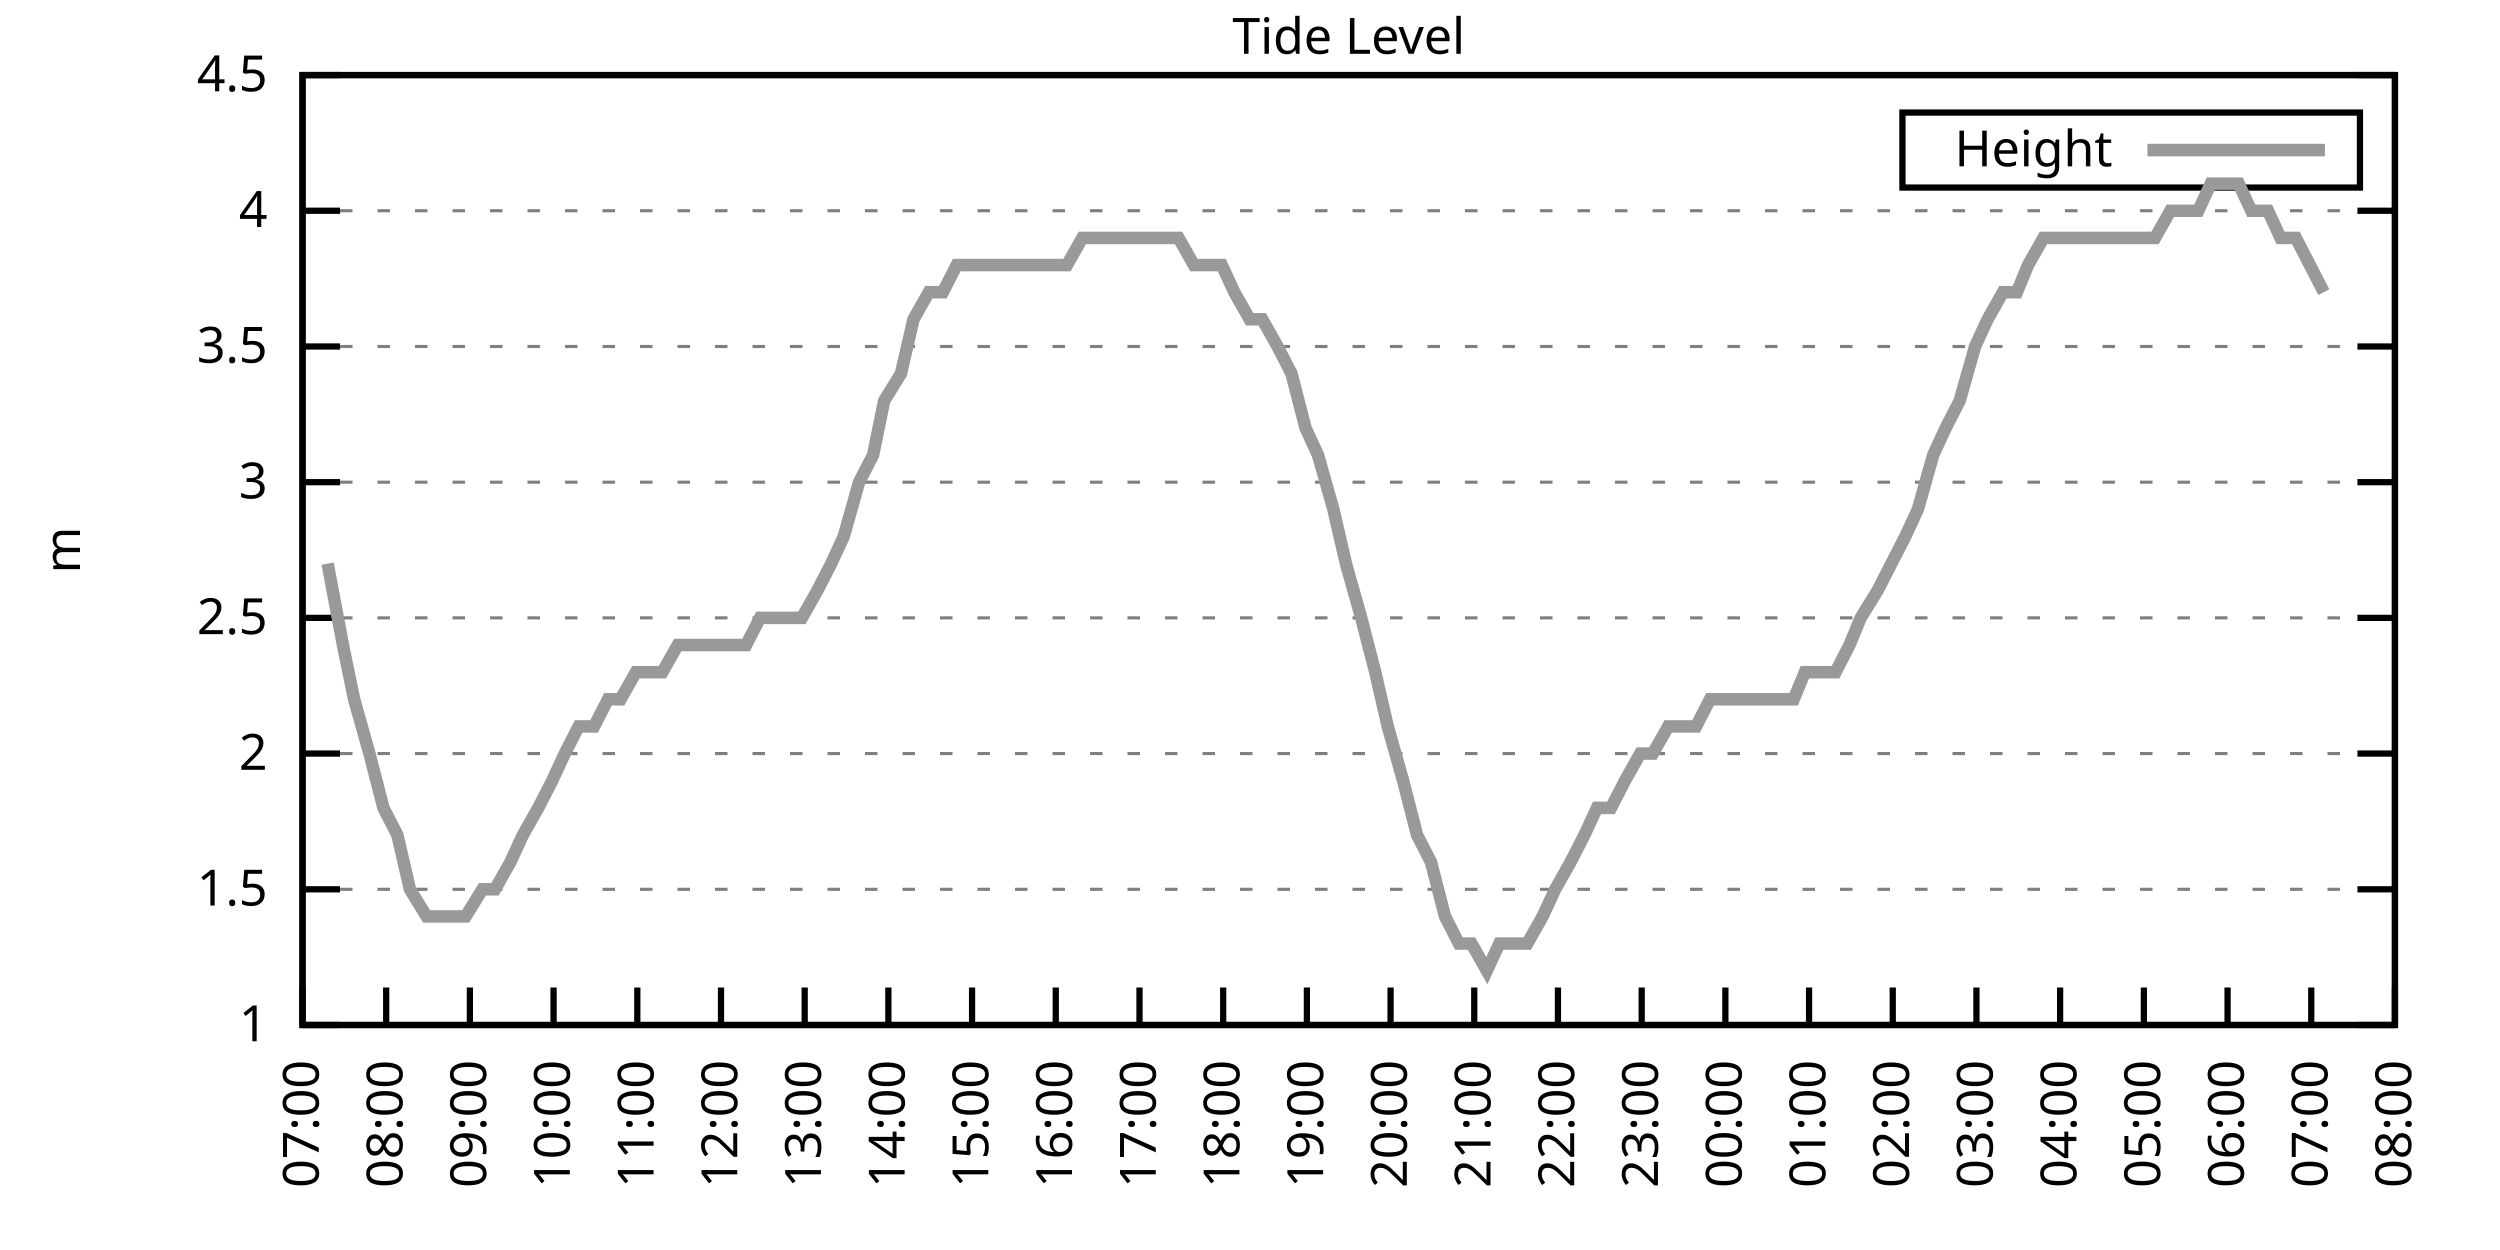
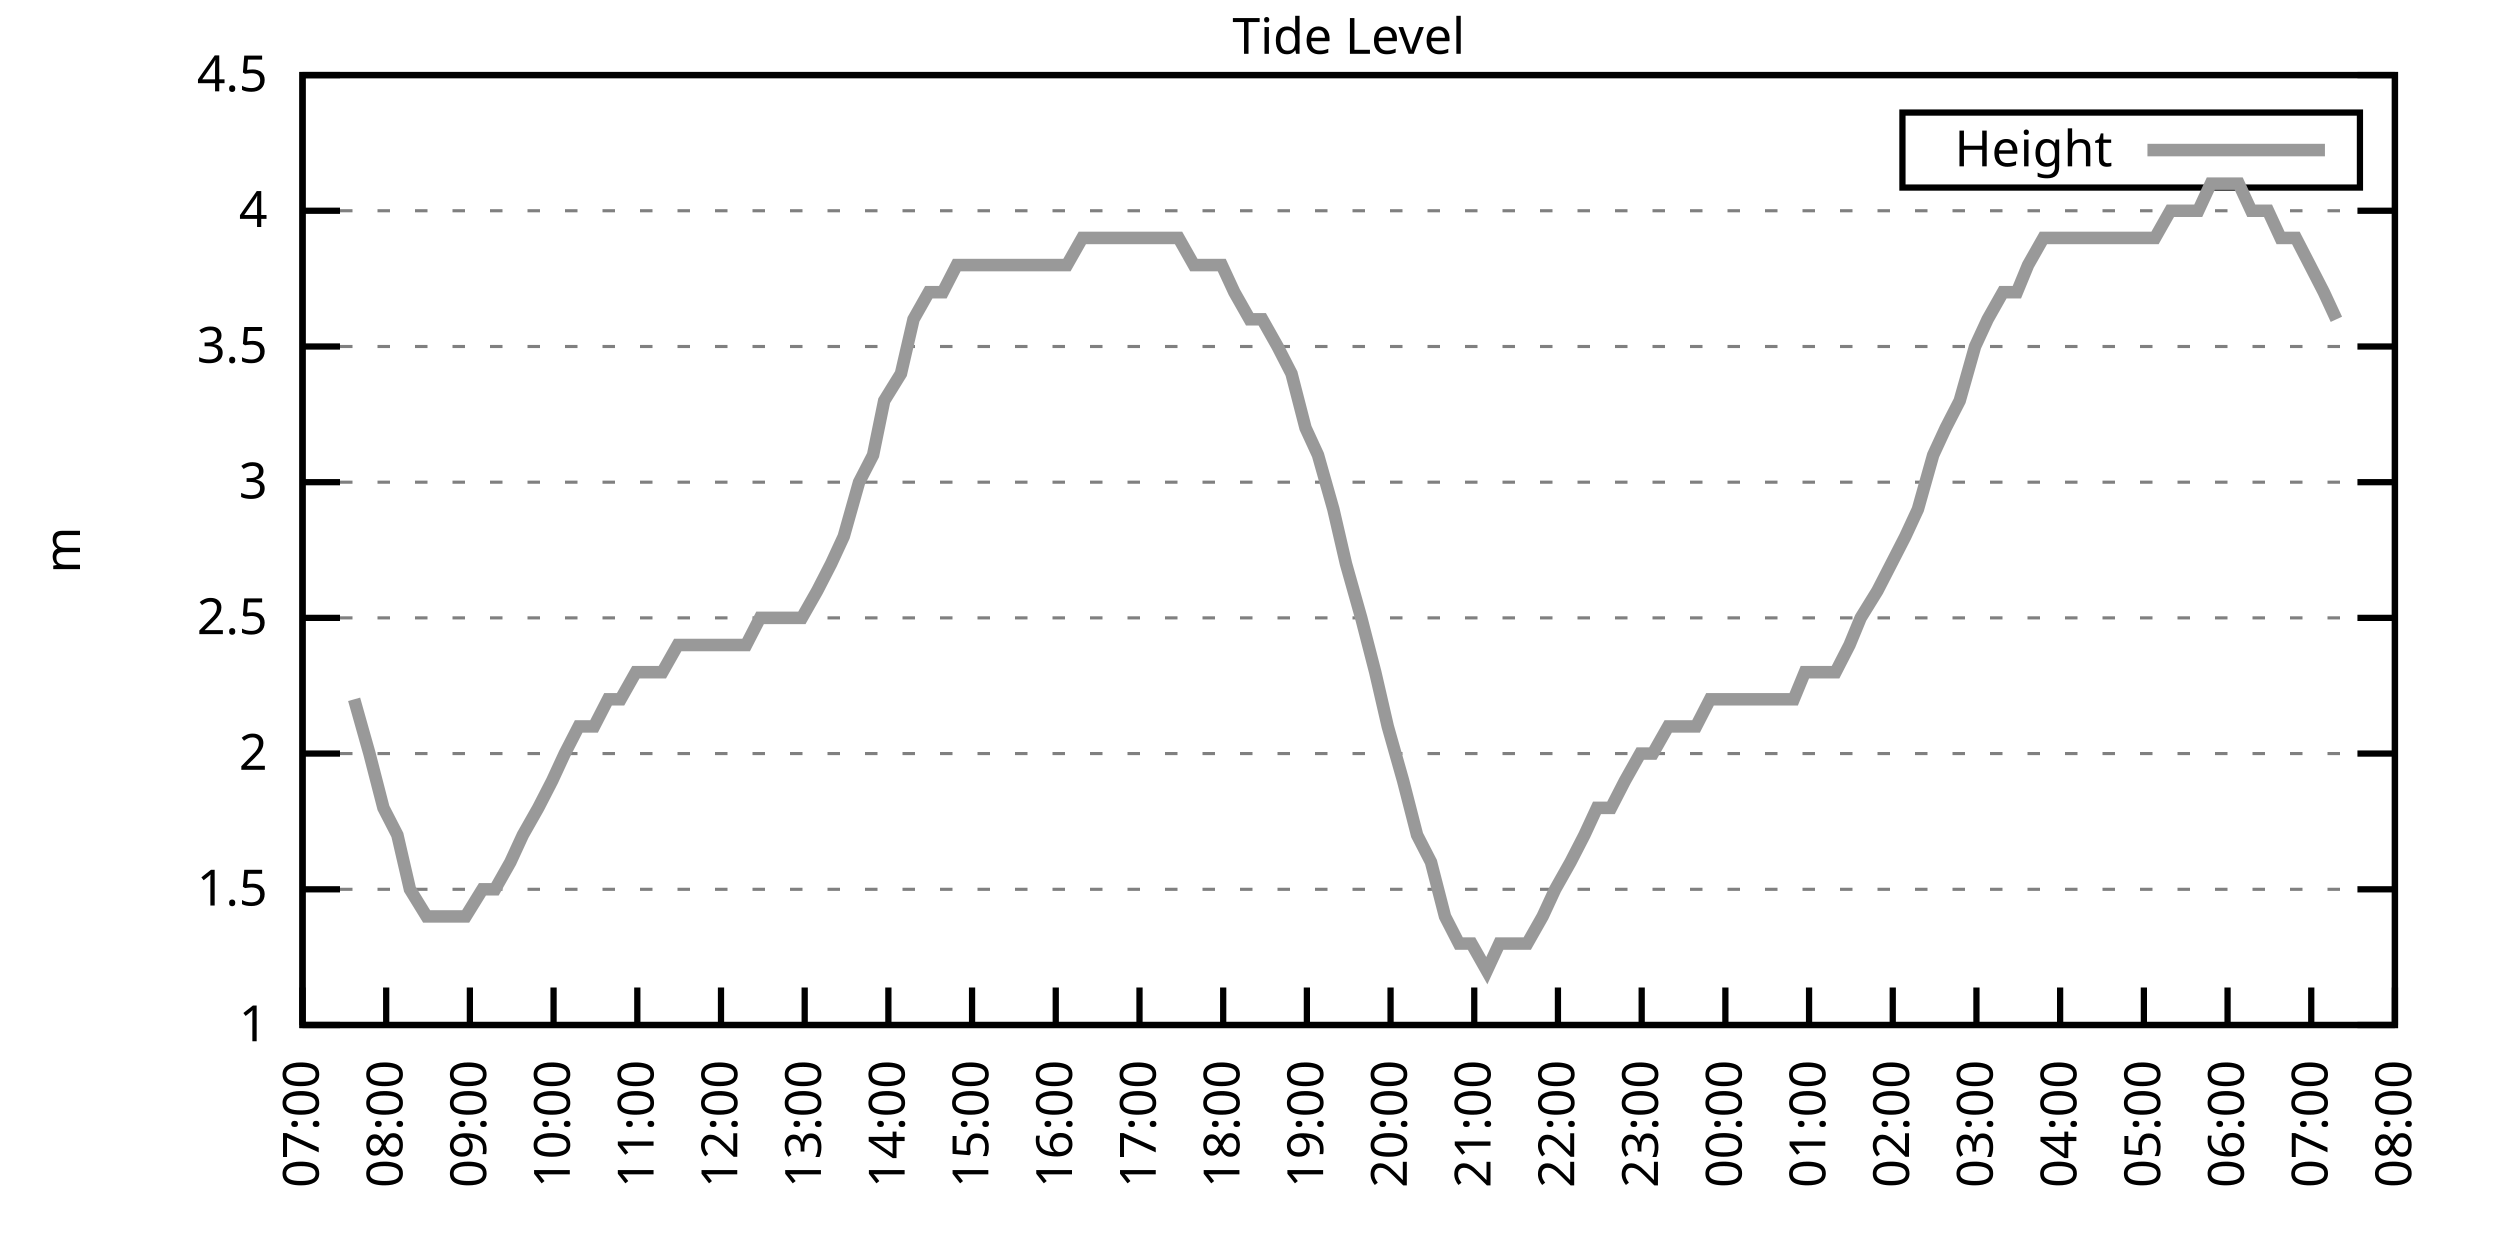
<svg xmlns="http://www.w3.org/2000/svg" xmlns:xlink="http://www.w3.org/1999/xlink" width="400" height="200" viewBox="0 0 400 200">
  <g id="gnuplot_canvas">
    <rect x="0" y="0" width="400" height="200" fill="none" />
    <defs>
      <circle id="gpDot" r="0.5" stroke-width="0.5" stroke="currentColor" />
      <path id="gpPt0" stroke-width="0.333" stroke="currentColor" d="M-1,0 h2 M0,-1 v2" />
      <path id="gpPt1" stroke-width="0.333" stroke="currentColor" d="M-1,-1 L1,1 M1,-1 L-1,1" />
      <path id="gpPt2" stroke-width="0.333" stroke="currentColor" d="M-1,0 L1,0 M0,-1 L0,1 M-1,-1 L1,1 M-1,1 L1,-1" />
      <rect id="gpPt3" stroke-width="0.333" stroke="currentColor" x="-1" y="-1" width="2" height="2" />
      <rect id="gpPt4" stroke-width="0.333" stroke="currentColor" fill="currentColor" x="-1" y="-1" width="2" height="2" />
      <circle id="gpPt5" stroke-width="0.333" stroke="currentColor" cx="0" cy="0" r="1" />
      <use xlink:href="#gpPt5" id="gpPt6" fill="currentColor" stroke="none" />
      <path id="gpPt7" stroke-width="0.333" stroke="currentColor" d="M0,-1.33 L-1.33,0.67 L1.33,0.67 z" />
      <use xlink:href="#gpPt7" id="gpPt8" fill="currentColor" stroke="none" />
      <use xlink:href="#gpPt7" id="gpPt9" stroke="currentColor" transform="rotate(180)" />
      <use xlink:href="#gpPt9" id="gpPt10" fill="currentColor" stroke="none" />
      <use xlink:href="#gpPt3" id="gpPt11" stroke="currentColor" transform="rotate(45)" />
      <use xlink:href="#gpPt11" id="gpPt12" fill="currentColor" stroke="none" />
      <path id="gpPt13" stroke-width="0.333" stroke="currentColor" d="M0,1.330 L1.265,0.411 L0.782,-1.067 L-0.782,-1.076 L-1.265,0.411 z" />
      <use xlink:href="#gpPt13" id="gpPt14" fill="currentColor" stroke="none" />
      <filter id="textbox" filterUnits="objectBoundingBox" x="0" y="0" height="1" width="1">
        <feFlood flood-color="white" flood-opacity="1" result="bgnd" />
        <feComposite in="SourceGraphic" in2="bgnd" operator="atop" />
      </filter>
      <filter id="greybox" filterUnits="objectBoundingBox" x="0" y="0" height="1" width="1">
        <feFlood flood-color="lightgrey" flood-opacity="1" result="grey" />
        <feComposite in="SourceGraphic" in2="grey" operator="atop" />
      </filter>
    </defs>
    <g fill="none" color="white" stroke="currentColor" stroke-width="1.00" stroke-linecap="butt" stroke-linejoin="miter">
</g>
    <g fill="none" color="black" stroke="currentColor" stroke-width="1.00" stroke-linecap="butt" stroke-linejoin="miter">
      <g stroke="none" shape-rendering="crispEdges">
        <polygon fill="rgb(255, 255, 255)" points="48.40,164.00 383.18,164.00 383.18,12.02 48.40,12.02 " />
      </g>
    </g>
    <g fill="none" color="black" stroke="currentColor" stroke-width="1.00" stroke-linecap="butt" stroke-linejoin="miter">
</g>
    <g fill="none" color="black" stroke="black" stroke-width="0.50" stroke-linecap="butt" stroke-linejoin="miter">
</g>
    <g fill="none" color="gray" stroke="currentColor" stroke-width="0.50" stroke-linecap="butt" stroke-linejoin="miter">
      <path stroke="gray" stroke-dasharray="2,4" class="gridline" d="M48.40,164.00 L383.19,164.00  " />
    </g>
    <g fill="none" color="gray" stroke="gray" stroke-width="1.00" stroke-linecap="butt" stroke-linejoin="miter">
</g>
    <g fill="none" color="black" stroke="currentColor" stroke-width="1.00" stroke-linecap="butt" stroke-linejoin="miter">
      <path stroke="black" d="M48.40,164.00 L54.40,164.00 M383.19,164.00 L377.19,164.00  " />
      <g transform="translate(42.80,166.60)" stroke="none" fill="black" font-family="Sans" font-size="8.00" text-anchor="end">
        <text>
          <tspan font-family="Sans"> 1</tspan>
        </text>
      </g>
    </g>
    <g fill="none" color="black" stroke="currentColor" stroke-width="1.00" stroke-linecap="butt" stroke-linejoin="miter">
</g>
    <g fill="none" color="black" stroke="black" stroke-width="0.50" stroke-linecap="butt" stroke-linejoin="miter">
</g>
    <g fill="none" color="gray" stroke="currentColor" stroke-width="0.50" stroke-linecap="butt" stroke-linejoin="miter">
      <path stroke="gray" stroke-dasharray="2,4" class="gridline" d="M48.40,142.29 L383.19,142.29  " />
    </g>
    <g fill="none" color="gray" stroke="gray" stroke-width="1.00" stroke-linecap="butt" stroke-linejoin="miter">
</g>
    <g fill="none" color="black" stroke="currentColor" stroke-width="1.00" stroke-linecap="butt" stroke-linejoin="miter">
      <path stroke="black" d="M48.40,142.29 L54.40,142.29 M383.19,142.29 L377.19,142.29  " />
      <g transform="translate(42.80,144.89)" stroke="none" fill="black" font-family="Sans" font-size="8.00" text-anchor="end">
        <text>
          <tspan font-family="Sans"> 1.5</tspan>
        </text>
      </g>
    </g>
    <g fill="none" color="black" stroke="currentColor" stroke-width="1.00" stroke-linecap="butt" stroke-linejoin="miter">
</g>
    <g fill="none" color="black" stroke="black" stroke-width="0.50" stroke-linecap="butt" stroke-linejoin="miter">
</g>
    <g fill="none" color="gray" stroke="currentColor" stroke-width="0.50" stroke-linecap="butt" stroke-linejoin="miter">
      <path stroke="gray" stroke-dasharray="2,4" class="gridline" d="M48.40,120.57 L383.19,120.57  " />
    </g>
    <g fill="none" color="gray" stroke="gray" stroke-width="1.00" stroke-linecap="butt" stroke-linejoin="miter">
</g>
    <g fill="none" color="black" stroke="currentColor" stroke-width="1.00" stroke-linecap="butt" stroke-linejoin="miter">
      <path stroke="black" d="M48.40,120.57 L54.40,120.57 M383.19,120.57 L377.19,120.57  " />
      <g transform="translate(42.80,123.17)" stroke="none" fill="black" font-family="Sans" font-size="8.00" text-anchor="end">
        <text>
          <tspan font-family="Sans"> 2</tspan>
        </text>
      </g>
    </g>
    <g fill="none" color="black" stroke="currentColor" stroke-width="1.00" stroke-linecap="butt" stroke-linejoin="miter">
</g>
    <g fill="none" color="black" stroke="black" stroke-width="0.50" stroke-linecap="butt" stroke-linejoin="miter">
</g>
    <g fill="none" color="gray" stroke="currentColor" stroke-width="0.50" stroke-linecap="butt" stroke-linejoin="miter">
      <path stroke="gray" stroke-dasharray="2,4" class="gridline" d="M48.40,98.86 L383.19,98.86  " />
    </g>
    <g fill="none" color="gray" stroke="gray" stroke-width="1.00" stroke-linecap="butt" stroke-linejoin="miter">
</g>
    <g fill="none" color="black" stroke="currentColor" stroke-width="1.00" stroke-linecap="butt" stroke-linejoin="miter">
      <path stroke="black" d="M48.40,98.86 L54.40,98.86 M383.19,98.86 L377.19,98.86  " />
      <g transform="translate(42.80,101.46)" stroke="none" fill="black" font-family="Sans" font-size="8.00" text-anchor="end">
        <text>
          <tspan font-family="Sans"> 2.5</tspan>
        </text>
      </g>
    </g>
    <g fill="none" color="black" stroke="currentColor" stroke-width="1.00" stroke-linecap="butt" stroke-linejoin="miter">
</g>
    <g fill="none" color="black" stroke="black" stroke-width="0.50" stroke-linecap="butt" stroke-linejoin="miter">
</g>
    <g fill="none" color="gray" stroke="currentColor" stroke-width="0.50" stroke-linecap="butt" stroke-linejoin="miter">
      <path stroke="gray" stroke-dasharray="2,4" class="gridline" d="M48.40,77.15 L383.19,77.15  " />
    </g>
    <g fill="none" color="gray" stroke="gray" stroke-width="1.00" stroke-linecap="butt" stroke-linejoin="miter">
</g>
    <g fill="none" color="black" stroke="currentColor" stroke-width="1.00" stroke-linecap="butt" stroke-linejoin="miter">
      <path stroke="black" d="M48.40,77.15 L54.40,77.15 M383.19,77.15 L377.19,77.15  " />
      <g transform="translate(42.80,79.75)" stroke="none" fill="black" font-family="Sans" font-size="8.00" text-anchor="end">
        <text>
          <tspan font-family="Sans"> 3</tspan>
        </text>
      </g>
    </g>
    <g fill="none" color="black" stroke="currentColor" stroke-width="1.00" stroke-linecap="butt" stroke-linejoin="miter">
</g>
    <g fill="none" color="black" stroke="black" stroke-width="0.50" stroke-linecap="butt" stroke-linejoin="miter">
</g>
    <g fill="none" color="gray" stroke="currentColor" stroke-width="0.50" stroke-linecap="butt" stroke-linejoin="miter">
      <path stroke="gray" stroke-dasharray="2,4" class="gridline" d="M48.40,55.44 L383.19,55.44  " />
    </g>
    <g fill="none" color="gray" stroke="gray" stroke-width="1.00" stroke-linecap="butt" stroke-linejoin="miter">
</g>
    <g fill="none" color="black" stroke="currentColor" stroke-width="1.00" stroke-linecap="butt" stroke-linejoin="miter">
      <path stroke="black" d="M48.40,55.44 L54.40,55.44 M383.19,55.44 L377.19,55.44  " />
      <g transform="translate(42.80,58.04)" stroke="none" fill="black" font-family="Sans" font-size="8.00" text-anchor="end">
        <text>
          <tspan font-family="Sans"> 3.5</tspan>
        </text>
      </g>
    </g>
    <g fill="none" color="black" stroke="currentColor" stroke-width="1.00" stroke-linecap="butt" stroke-linejoin="miter">
</g>
    <g fill="none" color="black" stroke="black" stroke-width="0.50" stroke-linecap="butt" stroke-linejoin="miter">
</g>
    <g fill="none" color="gray" stroke="currentColor" stroke-width="0.50" stroke-linecap="butt" stroke-linejoin="miter">
      <path stroke="gray" stroke-dasharray="2,4" class="gridline" d="M48.40,33.72 L383.19,33.72  " />
    </g>
    <g fill="none" color="gray" stroke="gray" stroke-width="1.00" stroke-linecap="butt" stroke-linejoin="miter">
</g>
    <g fill="none" color="black" stroke="currentColor" stroke-width="1.00" stroke-linecap="butt" stroke-linejoin="miter">
      <path stroke="black" d="M48.40,33.72 L54.40,33.72 M383.19,33.72 L377.19,33.72  " />
      <g transform="translate(42.80,36.32)" stroke="none" fill="black" font-family="Sans" font-size="8.00" text-anchor="end">
        <text>
          <tspan font-family="Sans"> 4</tspan>
        </text>
      </g>
    </g>
    <g fill="none" color="black" stroke="currentColor" stroke-width="1.00" stroke-linecap="butt" stroke-linejoin="miter">
</g>
    <g fill="none" color="black" stroke="black" stroke-width="0.50" stroke-linecap="butt" stroke-linejoin="miter">
</g>
    <g fill="none" color="gray" stroke="currentColor" stroke-width="0.50" stroke-linecap="butt" stroke-linejoin="miter">
      <path stroke="gray" stroke-dasharray="2,4" class="gridline" d="M48.40,12.01 L383.19,12.01  " />
    </g>
    <g fill="none" color="gray" stroke="gray" stroke-width="1.00" stroke-linecap="butt" stroke-linejoin="miter">
</g>
    <g fill="none" color="black" stroke="currentColor" stroke-width="1.00" stroke-linecap="butt" stroke-linejoin="miter">
      <path stroke="black" d="M48.40,12.01 L54.40,12.01 M383.19,12.01 L377.19,12.01  " />
      <g transform="translate(42.80,14.61)" stroke="none" fill="black" font-family="Sans" font-size="8.00" text-anchor="end">
        <text>
          <tspan font-family="Sans"> 4.5</tspan>
        </text>
      </g>
    </g>
    <g fill="none" color="black" stroke="currentColor" stroke-width="1.00" stroke-linecap="butt" stroke-linejoin="miter">
      <path stroke="black" d="M48.40,164.00 L48.40,158.00  " />
      <g transform="translate(51.00,169.60) rotate(270.00)" stroke="none" fill="black" font-family="Sans" font-size="8.00" text-anchor="end">
        <text>
          <tspan font-family="Sans">07:00</tspan>
        </text>
      </g>
    </g>
    <g fill="none" color="black" stroke="currentColor" stroke-width="1.00" stroke-linecap="butt" stroke-linejoin="miter">
      <path stroke="black" d="M61.79,164.00 L61.79,158.00  " />
      <g transform="translate(64.39,169.60) rotate(270.00)" stroke="none" fill="black" font-family="Sans" font-size="8.00" text-anchor="end">
        <text>
          <tspan font-family="Sans">08:00</tspan>
        </text>
      </g>
    </g>
    <g fill="none" color="black" stroke="currentColor" stroke-width="1.00" stroke-linecap="butt" stroke-linejoin="miter">
      <path stroke="black" d="M75.18,164.00 L75.18,158.00  " />
      <g transform="translate(77.78,169.60) rotate(270.00)" stroke="none" fill="black" font-family="Sans" font-size="8.00" text-anchor="end">
        <text>
          <tspan font-family="Sans">09:00</tspan>
        </text>
      </g>
    </g>
    <g fill="none" color="black" stroke="currentColor" stroke-width="1.00" stroke-linecap="butt" stroke-linejoin="miter">
      <path stroke="black" d="M88.57,164.00 L88.57,158.00  " />
      <g transform="translate(91.17,169.60) rotate(270.00)" stroke="none" fill="black" font-family="Sans" font-size="8.00" text-anchor="end">
        <text>
          <tspan font-family="Sans">10:00</tspan>
        </text>
      </g>
    </g>
    <g fill="none" color="black" stroke="currentColor" stroke-width="1.00" stroke-linecap="butt" stroke-linejoin="miter">
      <path stroke="black" d="M101.97,164.00 L101.97,158.00  " />
      <g transform="translate(104.57,169.60) rotate(270.00)" stroke="none" fill="black" font-family="Sans" font-size="8.00" text-anchor="end">
        <text>
          <tspan font-family="Sans">11:00</tspan>
        </text>
      </g>
    </g>
    <g fill="none" color="black" stroke="currentColor" stroke-width="1.00" stroke-linecap="butt" stroke-linejoin="miter">
      <path stroke="black" d="M115.36,164.00 L115.36,158.00  " />
      <g transform="translate(117.96,169.60) rotate(270.00)" stroke="none" fill="black" font-family="Sans" font-size="8.00" text-anchor="end">
        <text>
          <tspan font-family="Sans">12:00</tspan>
        </text>
      </g>
    </g>
    <g fill="none" color="black" stroke="currentColor" stroke-width="1.00" stroke-linecap="butt" stroke-linejoin="miter">
      <path stroke="black" d="M128.75,164.00 L128.75,158.00  " />
      <g transform="translate(131.35,169.60) rotate(270.00)" stroke="none" fill="black" font-family="Sans" font-size="8.00" text-anchor="end">
        <text>
          <tspan font-family="Sans">13:00</tspan>
        </text>
      </g>
    </g>
    <g fill="none" color="black" stroke="currentColor" stroke-width="1.00" stroke-linecap="butt" stroke-linejoin="miter">
      <path stroke="black" d="M142.14,164.00 L142.14,158.00  " />
      <g transform="translate(144.74,169.60) rotate(270.00)" stroke="none" fill="black" font-family="Sans" font-size="8.00" text-anchor="end">
        <text>
          <tspan font-family="Sans">14:00</tspan>
        </text>
      </g>
    </g>
    <g fill="none" color="black" stroke="currentColor" stroke-width="1.00" stroke-linecap="butt" stroke-linejoin="miter">
      <path stroke="black" d="M155.53,164.00 L155.53,158.00  " />
      <g transform="translate(158.13,169.60) rotate(270.00)" stroke="none" fill="black" font-family="Sans" font-size="8.00" text-anchor="end">
        <text>
          <tspan font-family="Sans">15:00</tspan>
        </text>
      </g>
    </g>
    <g fill="none" color="black" stroke="currentColor" stroke-width="1.00" stroke-linecap="butt" stroke-linejoin="miter">
      <path stroke="black" d="M168.92,164.00 L168.92,158.00  " />
      <g transform="translate(171.52,169.60) rotate(270.00)" stroke="none" fill="black" font-family="Sans" font-size="8.00" text-anchor="end">
        <text>
          <tspan font-family="Sans">16:00</tspan>
        </text>
      </g>
    </g>
    <g fill="none" color="black" stroke="currentColor" stroke-width="1.00" stroke-linecap="butt" stroke-linejoin="miter">
      <path stroke="black" d="M182.32,164.00 L182.32,158.00  " />
      <g transform="translate(184.92,169.60) rotate(270.00)" stroke="none" fill="black" font-family="Sans" font-size="8.00" text-anchor="end">
        <text>
          <tspan font-family="Sans">17:00</tspan>
        </text>
      </g>
    </g>
    <g fill="none" color="black" stroke="currentColor" stroke-width="1.00" stroke-linecap="butt" stroke-linejoin="miter">
      <path stroke="black" d="M195.71,164.00 L195.71,158.00  " />
      <g transform="translate(198.31,169.60) rotate(270.00)" stroke="none" fill="black" font-family="Sans" font-size="8.00" text-anchor="end">
        <text>
          <tspan font-family="Sans">18:00</tspan>
        </text>
      </g>
    </g>
    <g fill="none" color="black" stroke="currentColor" stroke-width="1.00" stroke-linecap="butt" stroke-linejoin="miter">
      <path stroke="black" d="M209.10,164.00 L209.10,158.00  " />
      <g transform="translate(211.70,169.60) rotate(270.00)" stroke="none" fill="black" font-family="Sans" font-size="8.00" text-anchor="end">
        <text>
          <tspan font-family="Sans">19:00</tspan>
        </text>
      </g>
    </g>
    <g fill="none" color="black" stroke="currentColor" stroke-width="1.00" stroke-linecap="butt" stroke-linejoin="miter">
      <path stroke="black" d="M222.49,164.00 L222.49,158.00  " />
      <g transform="translate(225.09,169.60) rotate(270.00)" stroke="none" fill="black" font-family="Sans" font-size="8.00" text-anchor="end">
        <text>
          <tspan font-family="Sans">20:00</tspan>
        </text>
      </g>
    </g>
    <g fill="none" color="black" stroke="currentColor" stroke-width="1.00" stroke-linecap="butt" stroke-linejoin="miter">
      <path stroke="black" d="M235.88,164.00 L235.88,158.00  " />
      <g transform="translate(238.48,169.60) rotate(270.00)" stroke="none" fill="black" font-family="Sans" font-size="8.00" text-anchor="end">
        <text>
          <tspan font-family="Sans">21:00</tspan>
        </text>
      </g>
    </g>
    <g fill="none" color="black" stroke="currentColor" stroke-width="1.00" stroke-linecap="butt" stroke-linejoin="miter">
      <path stroke="black" d="M249.27,164.00 L249.27,158.00  " />
      <g transform="translate(251.87,169.60) rotate(270.00)" stroke="none" fill="black" font-family="Sans" font-size="8.00" text-anchor="end">
        <text>
          <tspan font-family="Sans">22:00</tspan>
        </text>
      </g>
    </g>
    <g fill="none" color="black" stroke="currentColor" stroke-width="1.00" stroke-linecap="butt" stroke-linejoin="miter">
      <path stroke="black" d="M262.67,164.00 L262.67,158.00  " />
      <g transform="translate(265.27,169.60) rotate(270.00)" stroke="none" fill="black" font-family="Sans" font-size="8.00" text-anchor="end">
        <text>
          <tspan font-family="Sans">23:00</tspan>
        </text>
      </g>
    </g>
    <g fill="none" color="black" stroke="currentColor" stroke-width="1.00" stroke-linecap="butt" stroke-linejoin="miter">
      <path stroke="black" d="M276.06,164.00 L276.06,158.00  " />
      <g transform="translate(278.66,169.60) rotate(270.00)" stroke="none" fill="black" font-family="Sans" font-size="8.00" text-anchor="end">
        <text>
          <tspan font-family="Sans">00:00</tspan>
        </text>
      </g>
    </g>
    <g fill="none" color="black" stroke="currentColor" stroke-width="1.00" stroke-linecap="butt" stroke-linejoin="miter">
      <path stroke="black" d="M289.45,164.00 L289.45,158.00  " />
      <g transform="translate(292.05,169.60) rotate(270.00)" stroke="none" fill="black" font-family="Sans" font-size="8.00" text-anchor="end">
        <text>
          <tspan font-family="Sans">01:00</tspan>
        </text>
      </g>
    </g>
    <g fill="none" color="black" stroke="currentColor" stroke-width="1.00" stroke-linecap="butt" stroke-linejoin="miter">
      <path stroke="black" d="M302.84,164.00 L302.84,158.00  " />
      <g transform="translate(305.44,169.60) rotate(270.00)" stroke="none" fill="black" font-family="Sans" font-size="8.00" text-anchor="end">
        <text>
          <tspan font-family="Sans">02:00</tspan>
        </text>
      </g>
    </g>
    <g fill="none" color="black" stroke="currentColor" stroke-width="1.00" stroke-linecap="butt" stroke-linejoin="miter">
      <path stroke="black" d="M316.23,164.00 L316.23,158.00  " />
      <g transform="translate(318.83,169.60) rotate(270.00)" stroke="none" fill="black" font-family="Sans" font-size="8.00" text-anchor="end">
        <text>
          <tspan font-family="Sans">03:00</tspan>
        </text>
      </g>
    </g>
    <g fill="none" color="black" stroke="currentColor" stroke-width="1.00" stroke-linecap="butt" stroke-linejoin="miter">
      <path stroke="black" d="M329.62,164.00 L329.62,158.00  " />
      <g transform="translate(332.22,169.60) rotate(270.00)" stroke="none" fill="black" font-family="Sans" font-size="8.00" text-anchor="end">
        <text>
          <tspan font-family="Sans">04:00</tspan>
        </text>
      </g>
    </g>
    <g fill="none" color="black" stroke="currentColor" stroke-width="1.00" stroke-linecap="butt" stroke-linejoin="miter">
      <path stroke="black" d="M343.02,164.00 L343.02,158.00  " />
      <g transform="translate(345.62,169.60) rotate(270.00)" stroke="none" fill="black" font-family="Sans" font-size="8.00" text-anchor="end">
        <text>
          <tspan font-family="Sans">05:00</tspan>
        </text>
      </g>
    </g>
    <g fill="none" color="black" stroke="currentColor" stroke-width="1.00" stroke-linecap="butt" stroke-linejoin="miter">
      <path stroke="black" d="M356.41,164.00 L356.41,158.00  " />
      <g transform="translate(359.01,169.60) rotate(270.00)" stroke="none" fill="black" font-family="Sans" font-size="8.00" text-anchor="end">
        <text>
          <tspan font-family="Sans">06:00</tspan>
        </text>
      </g>
    </g>
    <g fill="none" color="black" stroke="currentColor" stroke-width="1.00" stroke-linecap="butt" stroke-linejoin="miter">
      <path stroke="black" d="M369.80,164.00 L369.80,158.00  " />
      <g transform="translate(372.40,169.60) rotate(270.00)" stroke="none" fill="black" font-family="Sans" font-size="8.00" text-anchor="end">
        <text>
          <tspan font-family="Sans">07:00</tspan>
        </text>
      </g>
    </g>
    <g fill="none" color="black" stroke="currentColor" stroke-width="1.00" stroke-linecap="butt" stroke-linejoin="miter">
      <path stroke="black" d="M383.19,164.00 L383.19,158.00  " />
      <g transform="translate(385.79,169.60) rotate(270.00)" stroke="none" fill="black" font-family="Sans" font-size="8.00" text-anchor="end">
        <text>
          <tspan font-family="Sans">08:00</tspan>
        </text>
      </g>
    </g>
    <g fill="none" color="black" stroke="currentColor" stroke-width="1.00" stroke-linecap="butt" stroke-linejoin="miter">
</g>
    <g fill="none" color="black" stroke="currentColor" stroke-width="1.00" stroke-linecap="butt" stroke-linejoin="miter">
      <path stroke="black" d="M48.40,12.01 L48.40,164.00 L383.19,164.00 L383.19,12.01 L48.40,12.01 Z  " />
    </g>
    <g fill="none" color="black" stroke="currentColor" stroke-width="1.00" stroke-linecap="butt" stroke-linejoin="miter">
</g>
    <g fill="none" color="black" stroke="currentColor" stroke-width="1.00" stroke-linecap="butt" stroke-linejoin="miter">
      <path stroke="black" d="M304.39,30.01 L304.39,18.01 L377.59,18.01 L377.59,30.01 L304.39,30.01 Z  " />
    </g>
    <g id="Tide_level_plot_1">
      <g fill="none" color="white" stroke="black" stroke-width="2.00" stroke-linecap="butt" stroke-linejoin="miter">
</g>
      <g fill="none" color="black" stroke="currentColor" stroke-width="2.00" stroke-linecap="butt" stroke-linejoin="miter">
        <g transform="translate(337.99,26.61)" stroke="none" fill="black" font-family="Sans" font-size="8.00" text-anchor="end">
          <text>
            <tspan font-family="Sans">Height</tspan>
          </text>
        </g>
      </g>
      <g fill="none" color="black" stroke="currentColor" stroke-width="2.00" stroke-linecap="butt" stroke-linejoin="miter">
-         <path stroke="rgb(153, 153, 153)" d="M343.59,24.01 L371.99,24.01 M52.42,90.18 L54.87,103.20 L56.66,111.89 L59.11,120.57 L61.35,129.26 L63.58,133.60   L65.59,142.29 L68.26,146.63 L70.05,146.63 L72.73,146.63 L74.51,146.63 L77.19,142.29 L79.20,142.29 L81.66,137.94   L83.66,133.60 L86.12,129.26 L88.35,124.92 L90.36,120.57 L92.59,116.23 L95.05,116.23 L97.28,111.89 L99.29,111.89   L101.74,107.55 L103.75,107.55 L105.98,107.55 L108.44,103.20 L110.67,103.20 L112.90,103.20 L114.91,103.20 L117.14,103.20   L119.38,103.20 L121.61,98.86 L124.06,98.86 L126.07,98.86 L128.30,98.86 L130.76,94.52 L132.99,90.18 L135.00,85.83   L137.45,77.15 L139.69,72.81 L141.47,64.12 L144.15,59.78 L146.16,51.09 L148.61,46.75 L150.85,46.75 L153.08,42.41   L155.09,42.41 L157.10,42.41 L159.77,42.41 L161.78,42.41 L164.01,42.41 L166.47,42.41 L168.70,42.41 L170.71,42.41   L173.17,38.07 L175.40,38.07 L177.63,38.07 L179.64,38.07 L182.09,38.07 L184.10,38.07 L186.56,38.07 L188.57,38.07   L191.02,42.41 L193.03,42.41 L195.48,42.41 L197.49,46.75 L199.95,51.09 L201.96,51.09 L204.41,55.44 L206.64,59.78   L208.88,68.46 L210.88,72.81 L213.34,81.49 L215.35,90.18 L217.80,98.86 L220.04,107.55 L222.04,116.23 L224.50,124.92   L226.73,133.60 L228.96,137.94 L231.20,146.63 L233.43,150.97 L235.44,150.97 L237.89,155.31 L239.90,150.97 L242.36,150.97   L244.36,150.97 L246.82,146.63 L248.83,142.29 L251.28,137.94 L253.51,133.60 L255.52,129.26 L257.76,129.26 L259.99,124.92   L262.44,120.57 L264.45,120.57 L266.91,116.23 L268.69,116.23 L271.37,116.23 L273.60,111.89 L275.83,111.89 L278.07,111.89   L280.30,111.89 L282.31,111.89 L284.54,111.89 L286.99,111.89 L288.78,107.55 L291.46,107.55 L293.69,107.55 L295.92,103.20   L297.71,98.86 L300.39,94.52 L302.62,90.18 L304.85,85.83 L306.86,81.49 L309.31,72.81 L311.32,68.46 L313.55,64.12   L316.01,55.44 L318.02,51.09 L320.47,46.75 L322.70,46.75 L324.49,42.41 L326.95,38.07 L329.40,38.07 L331.41,38.07   L333.86,38.07 L335.87,38.07 L338.33,38.07 L340.34,38.07 L342.79,38.07 L344.80,38.07 L347.26,33.72 L349.26,33.72   L351.72,33.72 L353.73,29.38 L356.18,29.38 L358.19,29.38 L360.20,33.72 L362.88,33.72 L364.89,38.07 L367.34,38.07   L369.58,42.41 L371.81,46.75  " />
+         <path stroke="rgb(153, 153, 153)" d="M343.59,24.01 L371.99,24.01 M56.66,111.89 L59.11,120.57 L61.35,129.26 L63.58,133.60 L65.59,142.29 L68.26,146.63   L70.05,146.63 L72.73,146.63 L74.51,146.63 L77.19,142.29 L79.20,142.29 L81.66,137.94 L83.66,133.60 L86.12,129.26   L88.35,124.92 L90.36,120.57 L92.59,116.23 L95.05,116.23 L97.28,111.89 L99.29,111.89 L101.74,107.55 L103.75,107.55   L105.98,107.55 L108.44,103.20 L110.67,103.20 L112.90,103.20 L114.91,103.20 L117.14,103.20 L119.38,103.20 L121.61,98.86   L124.06,98.86 L126.07,98.86 L128.30,98.86 L130.76,94.52 L132.99,90.18 L135.00,85.83 L137.45,77.15 L139.69,72.81   L141.47,64.12 L144.15,59.78 L146.16,51.09 L148.61,46.75 L150.85,46.75 L153.08,42.41 L155.09,42.41 L157.10,42.41   L159.77,42.41 L161.78,42.41 L164.01,42.41 L166.47,42.41 L168.70,42.41 L170.71,42.41 L173.17,38.07 L175.40,38.07   L177.63,38.07 L179.64,38.07 L182.09,38.07 L184.10,38.07 L186.56,38.07 L188.57,38.07 L191.02,42.41 L193.03,42.41   L195.48,42.41 L197.49,46.75 L199.95,51.09 L201.96,51.09 L204.41,55.44 L206.64,59.78 L208.88,68.46 L210.88,72.81   L213.34,81.49 L215.35,90.18 L217.80,98.86 L220.04,107.55 L222.04,116.23 L224.50,124.92 L226.73,133.60 L228.96,137.94   L231.20,146.63 L233.43,150.97 L235.44,150.97 L237.89,155.31 L239.90,150.97 L242.36,150.97 L244.36,150.97 L246.82,146.63   L248.83,142.29 L251.28,137.94 L253.51,133.60 L255.52,129.26 L257.76,129.26 L259.99,124.92 L262.44,120.57 L264.45,120.57   L266.91,116.23 L268.69,116.23 L271.37,116.23 L273.60,111.89 L275.83,111.89 L278.07,111.89 L280.30,111.89 L282.31,111.89   L284.54,111.89 L286.99,111.89 L288.78,107.55 L291.46,107.55 L293.69,107.55 L295.92,103.20 L297.71,98.86 L300.39,94.52   L302.62,90.18 L304.85,85.83 L306.86,81.49 L309.31,72.81 L311.32,68.46 L313.55,64.12 L316.01,55.44 L318.02,51.09   L320.47,46.75 L322.70,46.75 L324.49,42.41 L326.95,38.07 L329.40,38.07 L331.41,38.07 L333.86,38.07 L335.87,38.07   L338.33,38.07 L340.34,38.07 L342.79,38.07 L344.80,38.07 L347.26,33.72 L349.26,33.72 L351.72,33.72 L353.73,29.38   L356.18,29.38 L358.19,29.38 L360.20,33.72 L362.88,33.72 L364.89,38.07 L367.34,38.07 L369.58,42.41 L371.81,46.75   L373.82,51.09  " />
      </g>
    </g>
    <g fill="none" color="black" stroke="currentColor" stroke-width="2.00" stroke-linecap="butt" stroke-linejoin="miter">
</g>
    <g fill="none" color="black" stroke="black" stroke-width="1.00" stroke-linecap="butt" stroke-linejoin="miter">
</g>
    <g fill="none" color="black" stroke="currentColor" stroke-width="1.00" stroke-linecap="butt" stroke-linejoin="miter">
      <path stroke="black" d="M48.40,12.01 L48.40,164.00 L383.19,164.00 L383.19,12.01 L48.40,12.01 Z  " />
      <g transform="translate(12.80,88.01) rotate(270.00)" stroke="none" fill="black" font-family="Sans" font-size="8.00" text-anchor="middle">
        <text>
          <tspan font-family="Sans">m</tspan>
        </text>
      </g>
    </g>
    <g fill="none" color="black" stroke="currentColor" stroke-width="1.00" stroke-linecap="butt" stroke-linejoin="miter">
</g>
    <g fill="none" color="black" stroke="currentColor" stroke-width="1.00" stroke-linecap="butt" stroke-linejoin="miter">
      <g transform="translate(215.79,8.61)" stroke="none" fill="black" font-family="Sans" font-size="8.00" text-anchor="middle">
        <text>
          <tspan font-family="Sans">Tide Level</tspan>
        </text>
      </g>
    </g>
    <g fill="none" color="black" stroke="currentColor" stroke-width="1.00" stroke-linecap="butt" stroke-linejoin="miter">
</g>
  </g>
</svg>
